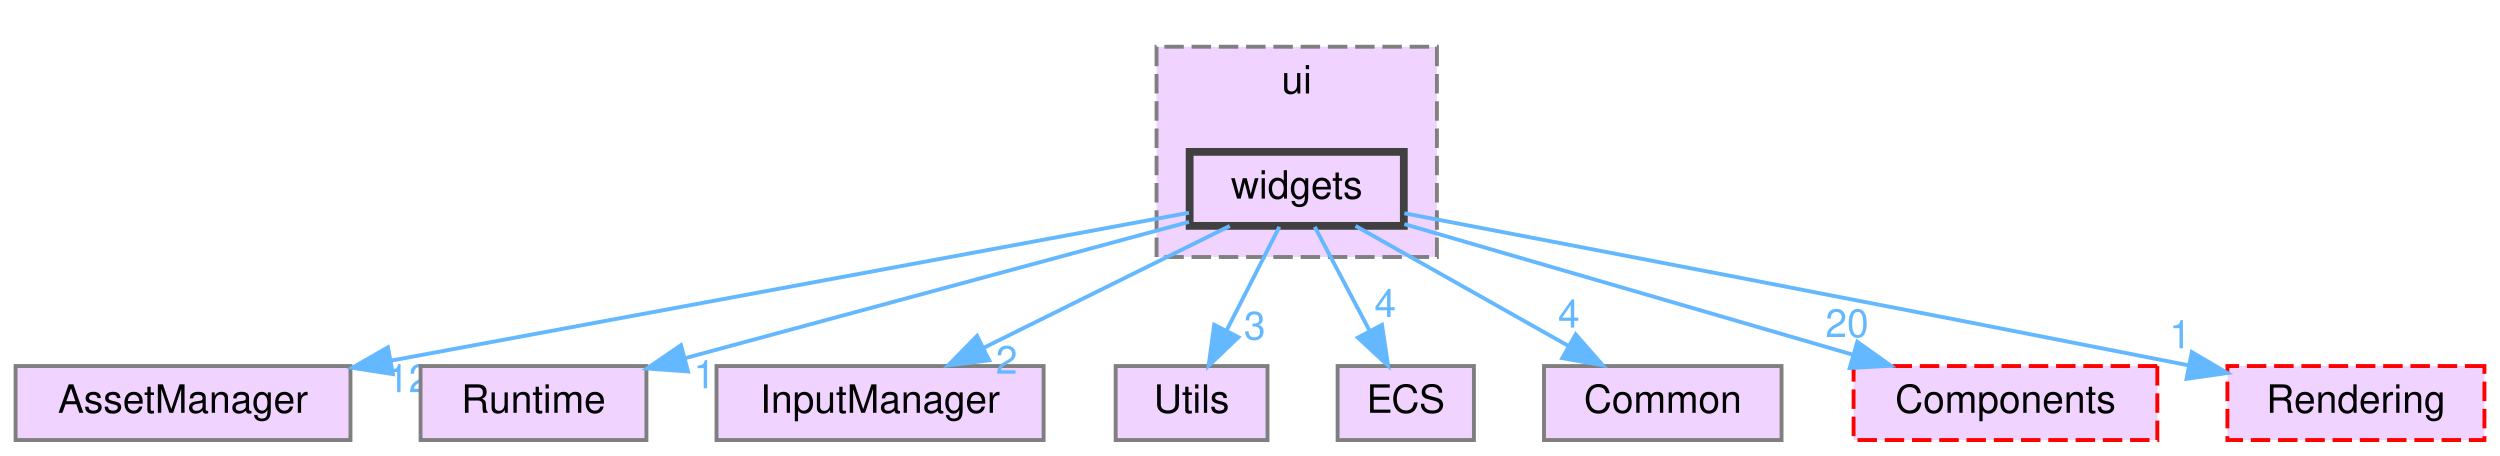
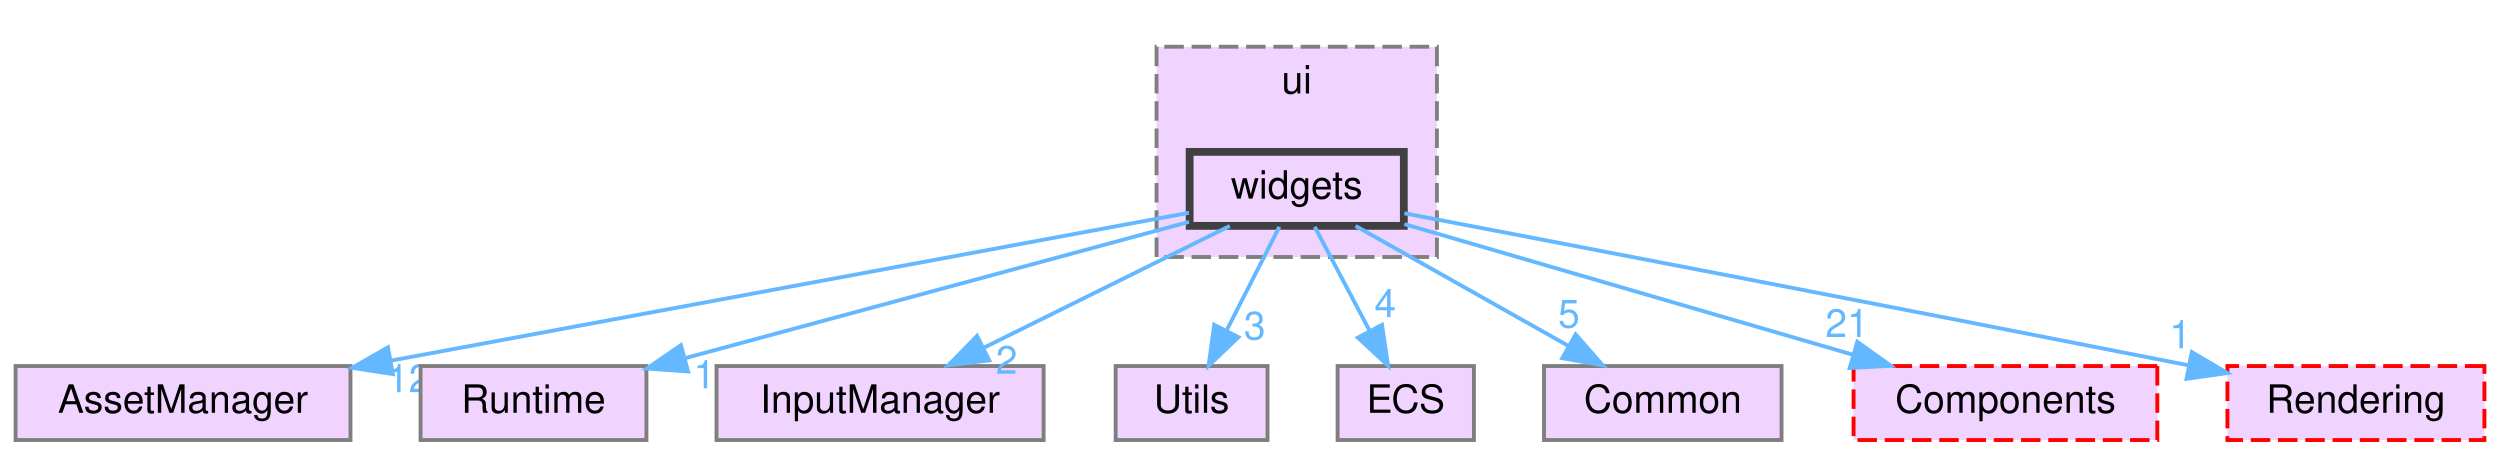
<svg xmlns="http://www.w3.org/2000/svg" xmlns:xlink="http://www.w3.org/1999/xlink" width="642pt" height="117pt" viewBox="0.00 0.00 642.00 117.00">
  <g id="graph0" class="graph" transform="scale(1 1) rotate(0) translate(4 113)">
    <g id="clust1" class="cluster">
      <g id="a_clust1">
        <a xlink:href="dir_da5c6b39c0a2f54e57df6799511cd3ab.html" target="_top" xlink:title="ui">
          <polygon fill="#f0d4ff" stroke="#7f7f7f" stroke-dasharray="5,2" points="293,-47 293,-101 365,-101 365,-47 293,-47" />
          <text text-anchor="middle" x="329" y="-89" font-family="Helvetica,sans-Serif" font-size="10.00">ui</text>
        </a>
      </g>
    </g>
    <g id="node1" class="node">
      <g id="a_node1">
        <a xlink:href="dir_f3911b9629b0e27ea480d06d47573cbf.html" target="_top" xlink:title="widgets">
          <polygon fill="#f0d4ff" stroke="#404040" stroke-width="2" points="356.5,-74 301.5,-74 301.5,-55 356.5,-55 356.5,-74" />
          <text text-anchor="middle" x="329" y="-62" font-family="Helvetica,sans-Serif" font-size="10.00">widgets</text>
        </a>
      </g>
    </g>
    <g id="node2" class="node">
      <g id="a_node2">
        <a xlink:href="dir_17dd1609571feee8469e465ffa40a219.html" target="_top" xlink:title="AssetManager">
          <polygon fill="#f0d4ff" stroke="#7f7f7f" points="86,-19 0,-19 0,0 86,0 86,-19" />
          <text text-anchor="middle" x="43" y="-7" font-family="Helvetica,sans-Serif" font-size="10.00">AssetManager</text>
        </a>
      </g>
    </g>
    <g id="edge1" class="edge">
      <g id="a_edge1">
        <a xlink:href="dir_000018_000001.html" target="_top">
          <path fill="none" stroke="#63b8ff" d="M301.32,-58.37C254.14,-49.63 157.38,-31.7 96.6,-20.43" />
          <polygon fill="#63b8ff" stroke="#63b8ff" points="96.9,-16.93 86.43,-18.55 95.62,-23.81 96.9,-16.93" />
        </a>
      </g>
      <g id="a_edge1-headlabel">
        <a xlink:href="dir_000018_000001.html" target="_top" xlink:title="12">
          <text text-anchor="middle" x="100.95" y="-12.29" font-family="Helvetica,sans-Serif" font-size="10.00" fill="#63b8ff">12</text>
        </a>
      </g>
    </g>
    <g id="node3" class="node">
      <g id="a_node3">
        <a xlink:href="dir_336443d5468dfc2bb33128b4e5b96f42.html" target="_top" xlink:title="Runtime">
          <polygon fill="#f0d4ff" stroke="#7f7f7f" points="162,-19 104,-19 104,0 162,0 162,-19" />
          <text text-anchor="middle" x="133" y="-7" font-family="Helvetica,sans-Serif" font-size="10.00">Runtime</text>
        </a>
      </g>
    </g>
    <g id="edge2" class="edge">
      <g id="a_edge2">
        <a xlink:href="dir_000018_000012.html" target="_top">
          <path fill="none" stroke="#63b8ff" d="M301.33,-56.02C267.53,-46.88 210.12,-31.35 171.88,-21.01" />
          <polygon fill="#63b8ff" stroke="#63b8ff" points="172.69,-17.61 162.12,-18.37 170.86,-24.36 172.69,-17.61" />
        </a>
      </g>
      <g id="a_edge2-headlabel">
        <a xlink:href="dir_000018_000012.html" target="_top" xlink:title="1">
          <text text-anchor="middle" x="176.9" y="-13.3" font-family="Helvetica,sans-Serif" font-size="10.00" fill="#63b8ff">1</text>
        </a>
      </g>
    </g>
    <g id="node4" class="node">
      <g id="a_node4">
        <a xlink:href="dir_6aed981759055a22f0901385cc3ba5db.html" target="_top" xlink:title="InputManager">
          <polygon fill="#f0d4ff" stroke="#7f7f7f" points="264,-19 180,-19 180,0 264,0 264,-19" />
          <text text-anchor="middle" x="222" y="-7" font-family="Helvetica,sans-Serif" font-size="10.00">InputManager</text>
        </a>
      </g>
    </g>
    <g id="edge3" class="edge">
      <g id="a_edge3">
        <a xlink:href="dir_000018_000009.html" target="_top">
          <path fill="none" stroke="#63b8ff" d="M311.81,-54.98C294.75,-46.54 268.37,-33.47 248.6,-23.68" />
          <polygon fill="#63b8ff" stroke="#63b8ff" points="250.02,-20.47 239.5,-19.17 246.91,-26.75 250.02,-20.47" />
        </a>
      </g>
      <g id="a_edge3-headlabel">
        <a xlink:href="dir_000018_000009.html" target="_top" xlink:title="2">
          <text text-anchor="middle" x="254.5" y="-17.02" font-family="Helvetica,sans-Serif" font-size="10.00" fill="#63b8ff">2</text>
        </a>
      </g>
    </g>
    <g id="node5" class="node">
      <g id="a_node5">
        <a xlink:href="dir_a7363e98f9e0bdd87618633653859815.html" target="_top" xlink:title="Utils">
          <polygon fill="#f0d4ff" stroke="#7f7f7f" points="321.5,-19 282.5,-19 282.5,0 321.5,0 321.5,-19" />
          <text text-anchor="middle" x="302" y="-7" font-family="Helvetica,sans-Serif" font-size="10.00">Utils</text>
        </a>
      </g>
    </g>
    <g id="edge4" class="edge">
      <g id="a_edge4">
        <a xlink:href="dir_000018_000017.html" target="_top">
          <path fill="none" stroke="#63b8ff" d="M324.54,-54.75C320.88,-47.57 315.59,-37.18 311.05,-28.27" />
          <polygon fill="#63b8ff" stroke="#63b8ff" points="314.03,-26.41 306.38,-19.09 307.8,-29.59 314.03,-26.41" />
        </a>
      </g>
      <g id="a_edge4-headlabel">
        <a xlink:href="dir_000018_000017.html" target="_top" xlink:title="3">
          <text text-anchor="middle" x="318.2" y="-25.82" font-family="Helvetica,sans-Serif" font-size="10.00" fill="#63b8ff">3</text>
        </a>
      </g>
    </g>
    <g id="node6" class="node">
      <g id="a_node6">
        <a xlink:href="dir_b1a122bf62c958266ec5bf64d14fde5a.html" target="_top" xlink:title="ECS">
          <polygon fill="#f0d4ff" stroke="#7f7f7f" points="374.5,-19 339.5,-19 339.5,0 374.5,0 374.5,-19" />
          <text text-anchor="middle" x="357" y="-7" font-family="Helvetica,sans-Serif" font-size="10.00">ECS</text>
        </a>
      </g>
    </g>
    <g id="edge5" class="edge">
      <g id="a_edge5">
        <a xlink:href="dir_000018_000007.html" target="_top">
          <path fill="none" stroke="#63b8ff" d="M333.62,-54.75C337.46,-47.49 343.02,-36.95 347.76,-27.98" />
          <polygon fill="#63b8ff" stroke="#63b8ff" points="350.89,-29.57 352.46,-19.09 344.7,-26.3 350.89,-29.57" />
        </a>
      </g>
      <g id="a_edge5-headlabel">
        <a xlink:href="dir_000018_000007.html" target="_top" xlink:title="4">
          <text text-anchor="middle" x="351.72" y="-31.57" font-family="Helvetica,sans-Serif" font-size="10.00" fill="#63b8ff">4</text>
        </a>
      </g>
    </g>
    <g id="node7" class="node">
      <g id="a_node7">
        <a xlink:href="dir_ba210d1fa67db7bee1bb22e0a3c11d9f.html" target="_top" xlink:title="Common">
          <polygon fill="#f0d4ff" stroke="#7f7f7f" points="453.5,-19 392.5,-19 392.5,0 453.5,0 453.5,-19" />
          <text text-anchor="middle" x="423" y="-7" font-family="Helvetica,sans-Serif" font-size="10.00">Common</text>
        </a>
      </g>
    </g>
    <g id="edge6" class="edge">
      <g id="a_edge6">
        <a xlink:href="dir_000018_000002.html" target="_top">
          <path fill="none" stroke="#63b8ff" d="M344.1,-54.98C358.82,-46.69 381.42,-33.94 398.67,-24.22" />
          <polygon fill="#63b8ff" stroke="#63b8ff" points="400.63,-27.13 407.62,-19.17 397.19,-21.03 400.63,-27.13" />
        </a>
      </g>
      <g id="a_edge6-headlabel">
-         <a xlink:href="dir_000018_000002.html" target="_top" xlink:title="4">
-           <text text-anchor="middle" x="398.89" y="-28.87" font-family="Helvetica,sans-Serif" font-size="10.00" fill="#63b8ff">4</text>
+         <a xlink:href="dir_000018_000002.html" target="_top" xlink:title="5">
+           <text text-anchor="middle" x="398.89" y="-28.87" font-family="Helvetica,sans-Serif" font-size="10.00" fill="#63b8ff">5</text>
        </a>
      </g>
    </g>
    <g id="node8" class="node">
      <g id="a_node8">
        <a xlink:href="dir_c610c8504d46288da7634b3c0b18263f.html" target="_top" xlink:title="Components">
          <polygon fill="#f0d4ff" stroke="red" stroke-dasharray="5,2" points="550,-19 472,-19 472,0 550,0 550,-19" />
          <text text-anchor="middle" x="511" y="-7" font-family="Helvetica,sans-Serif" font-size="10.00">Components</text>
        </a>
      </g>
    </g>
    <g id="edge7" class="edge">
      <g id="a_edge7">
        <a xlink:href="dir_000018_000004.html" target="_top">
          <path fill="none" stroke="#63b8ff" d="M356.64,-55.45C387.32,-46.52 437.08,-32.03 471.78,-21.92" />
          <polygon fill="#63b8ff" stroke="#63b8ff" points="472.96,-25.22 481.59,-19.07 471.01,-18.5 472.96,-25.22" />
        </a>
      </g>
      <g id="a_edge7-headlabel">
-         <a xlink:href="dir_000018_000004.html" target="_top" xlink:title="20">
-           <text text-anchor="middle" x="470.31" y="-26.45" font-family="Helvetica,sans-Serif" font-size="10.00" fill="#63b8ff">20</text>
+         <a xlink:href="dir_000018_000004.html" target="_top" xlink:title="21">
+           <text text-anchor="middle" x="470.31" y="-26.45" font-family="Helvetica,sans-Serif" font-size="10.00" fill="#63b8ff">21</text>
        </a>
      </g>
    </g>
    <g id="node9" class="node">
      <g id="a_node9">
        <a xlink:href="dir_d4e015951b263415729819c1a4b61808.html" target="_top" xlink:title="Rendering">
          <polygon fill="#f0d4ff" stroke="red" stroke-dasharray="5,2" points="634,-19 568,-19 568,0 634,0 634,-19" />
          <text text-anchor="middle" x="601" y="-7" font-family="Helvetica,sans-Serif" font-size="10.00">Rendering</text>
        </a>
      </g>
    </g>
    <g id="edge8" class="edge">
      <g id="a_edge8">
        <a xlink:href="dir_000018_000011.html" target="_top">
          <path fill="none" stroke="#63b8ff" d="M356.63,-58.23C398.06,-50.32 478.99,-34.79 557.88,-19.21" />
          <polygon fill="#63b8ff" stroke="#63b8ff" points="558.86,-22.58 567.99,-17.21 557.5,-15.72 558.86,-22.58" />
        </a>
      </g>
      <g id="a_edge8-headlabel">
        <a xlink:href="dir_000018_000011.html" target="_top" xlink:title="1">
          <text text-anchor="middle" x="555.88" y="-23.57" font-family="Helvetica,sans-Serif" font-size="10.00" fill="#63b8ff">1</text>
        </a>
      </g>
    </g>
  </g>
</svg>
